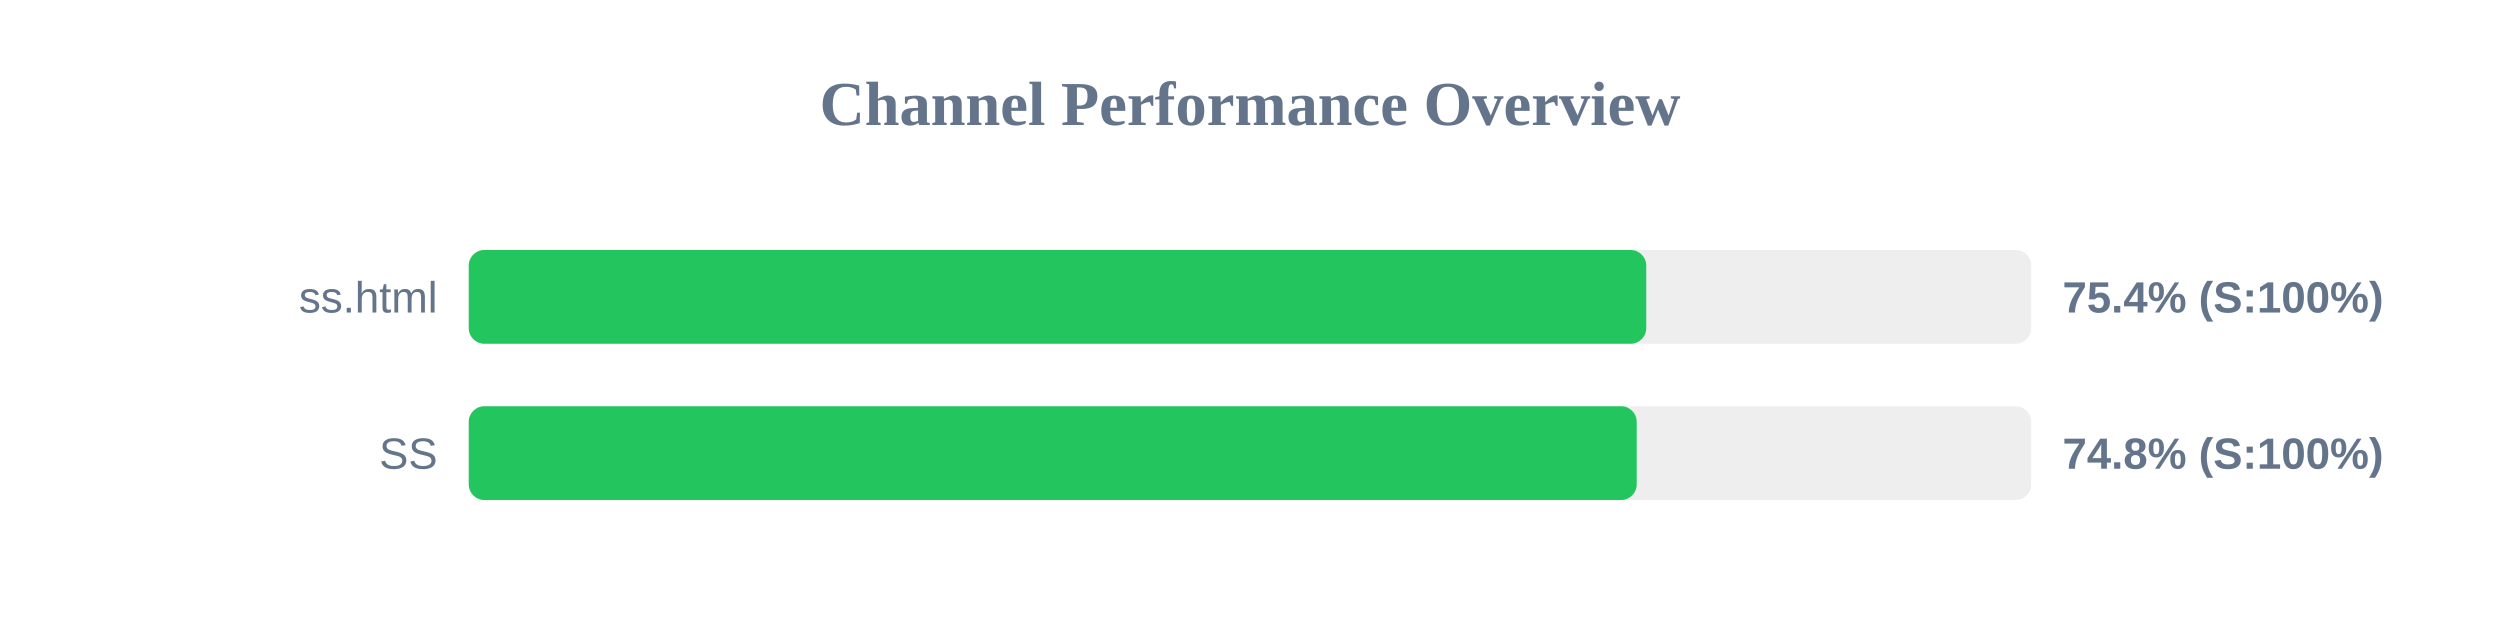
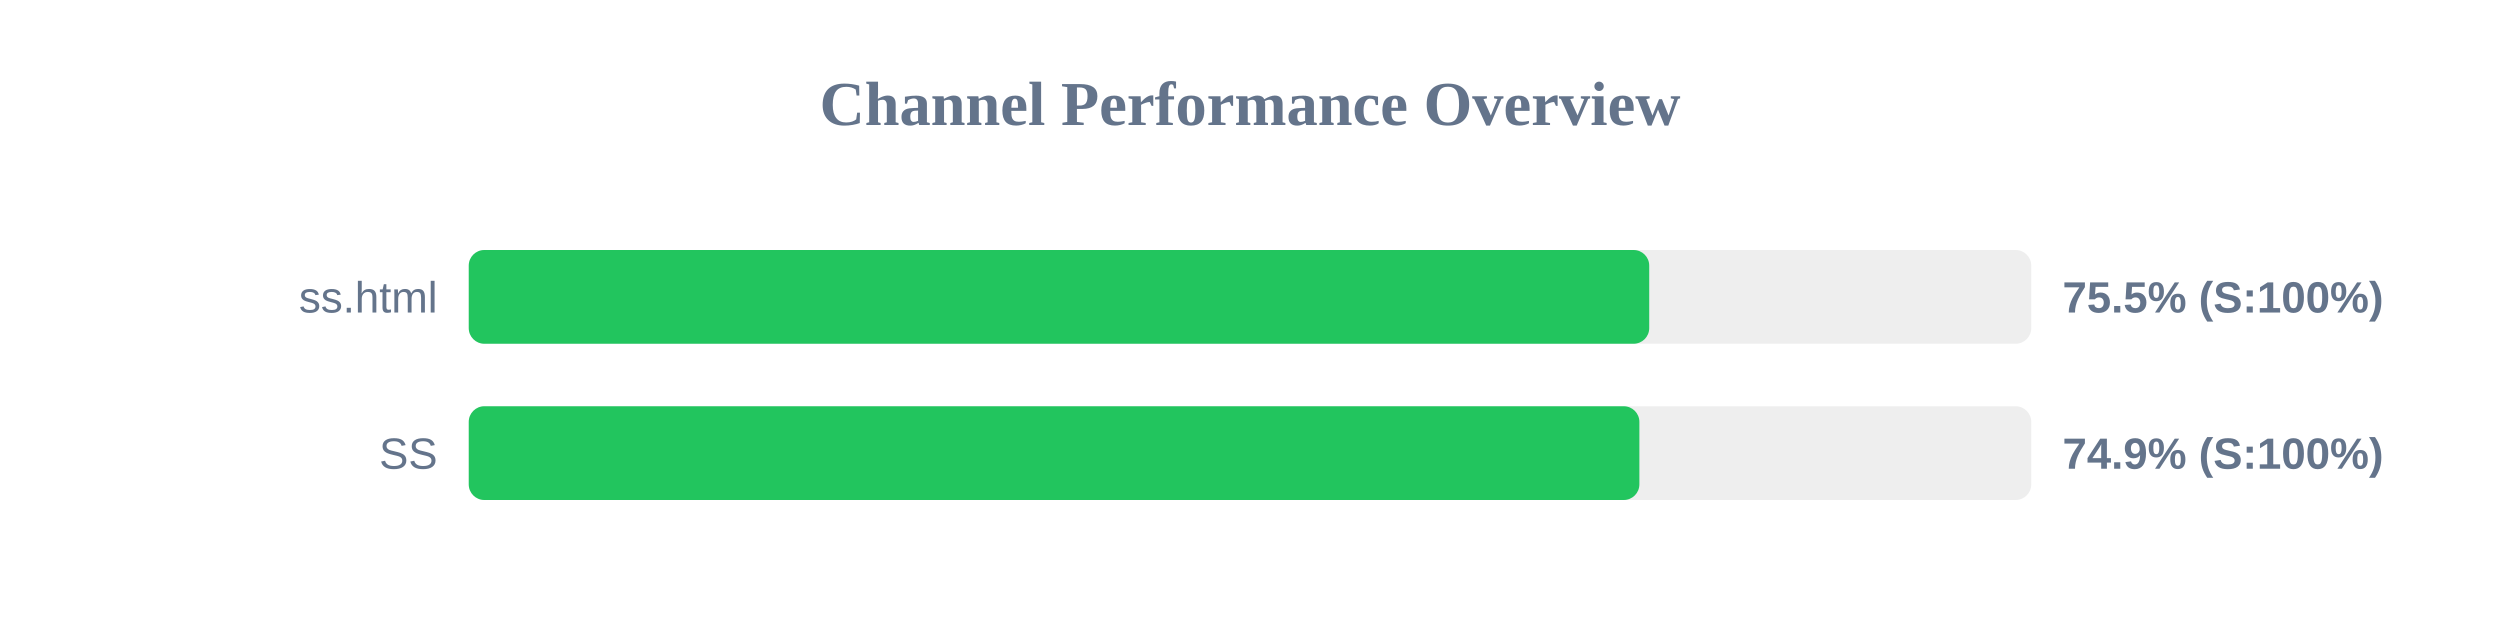
<svg xmlns="http://www.w3.org/2000/svg" width="800" height="200" version="1.1">
  <style>
        .row { font: 14px Arial; fill: #64748b; }
        .score { font: bold 14px Arial; fill: #64748b; }
    </style>
  <text x="400" y="40" text-anchor="middle" font-size="20px" font-weight="bold" fill="#64748b">Channel Performance Overview</text>
  <rect x="150" y="80" width="500" height="30" fill="#eee" rx="5" />
-   <rect x="150" y="80" width="376.8" height="30" fill="#22c55e" rx="5" />
+   <rect x="150" y="80" width="377.75" height="30" fill="#22c55e" rx="5" />
  <text x="140" y="100" text-anchor="end" class="row">ss.html</text>
-   <text x="660" y="100" text-anchor="start" class="score">75.4% (S:100%)</text>
+   <text x="660" y="100" text-anchor="start" class="score">75.5% (S:100%)</text>
  <rect x="150" y="130" width="500" height="30" fill="#eee" rx="5" />
-   <rect x="150" y="130" width="373.75" height="30" fill="#22c55e" rx="5" />
+   <rect x="150" y="130" width="374.6" height="30" fill="#22c55e" rx="5" />
  <text x="140" y="150" text-anchor="end" class="row">SS</text>
-   <text x="660" y="150" text-anchor="start" class="score">74.8% (S:100%)</text>
+   <text x="660" y="150" text-anchor="start" class="score">74.9% (S:100%)</text>
</svg>
